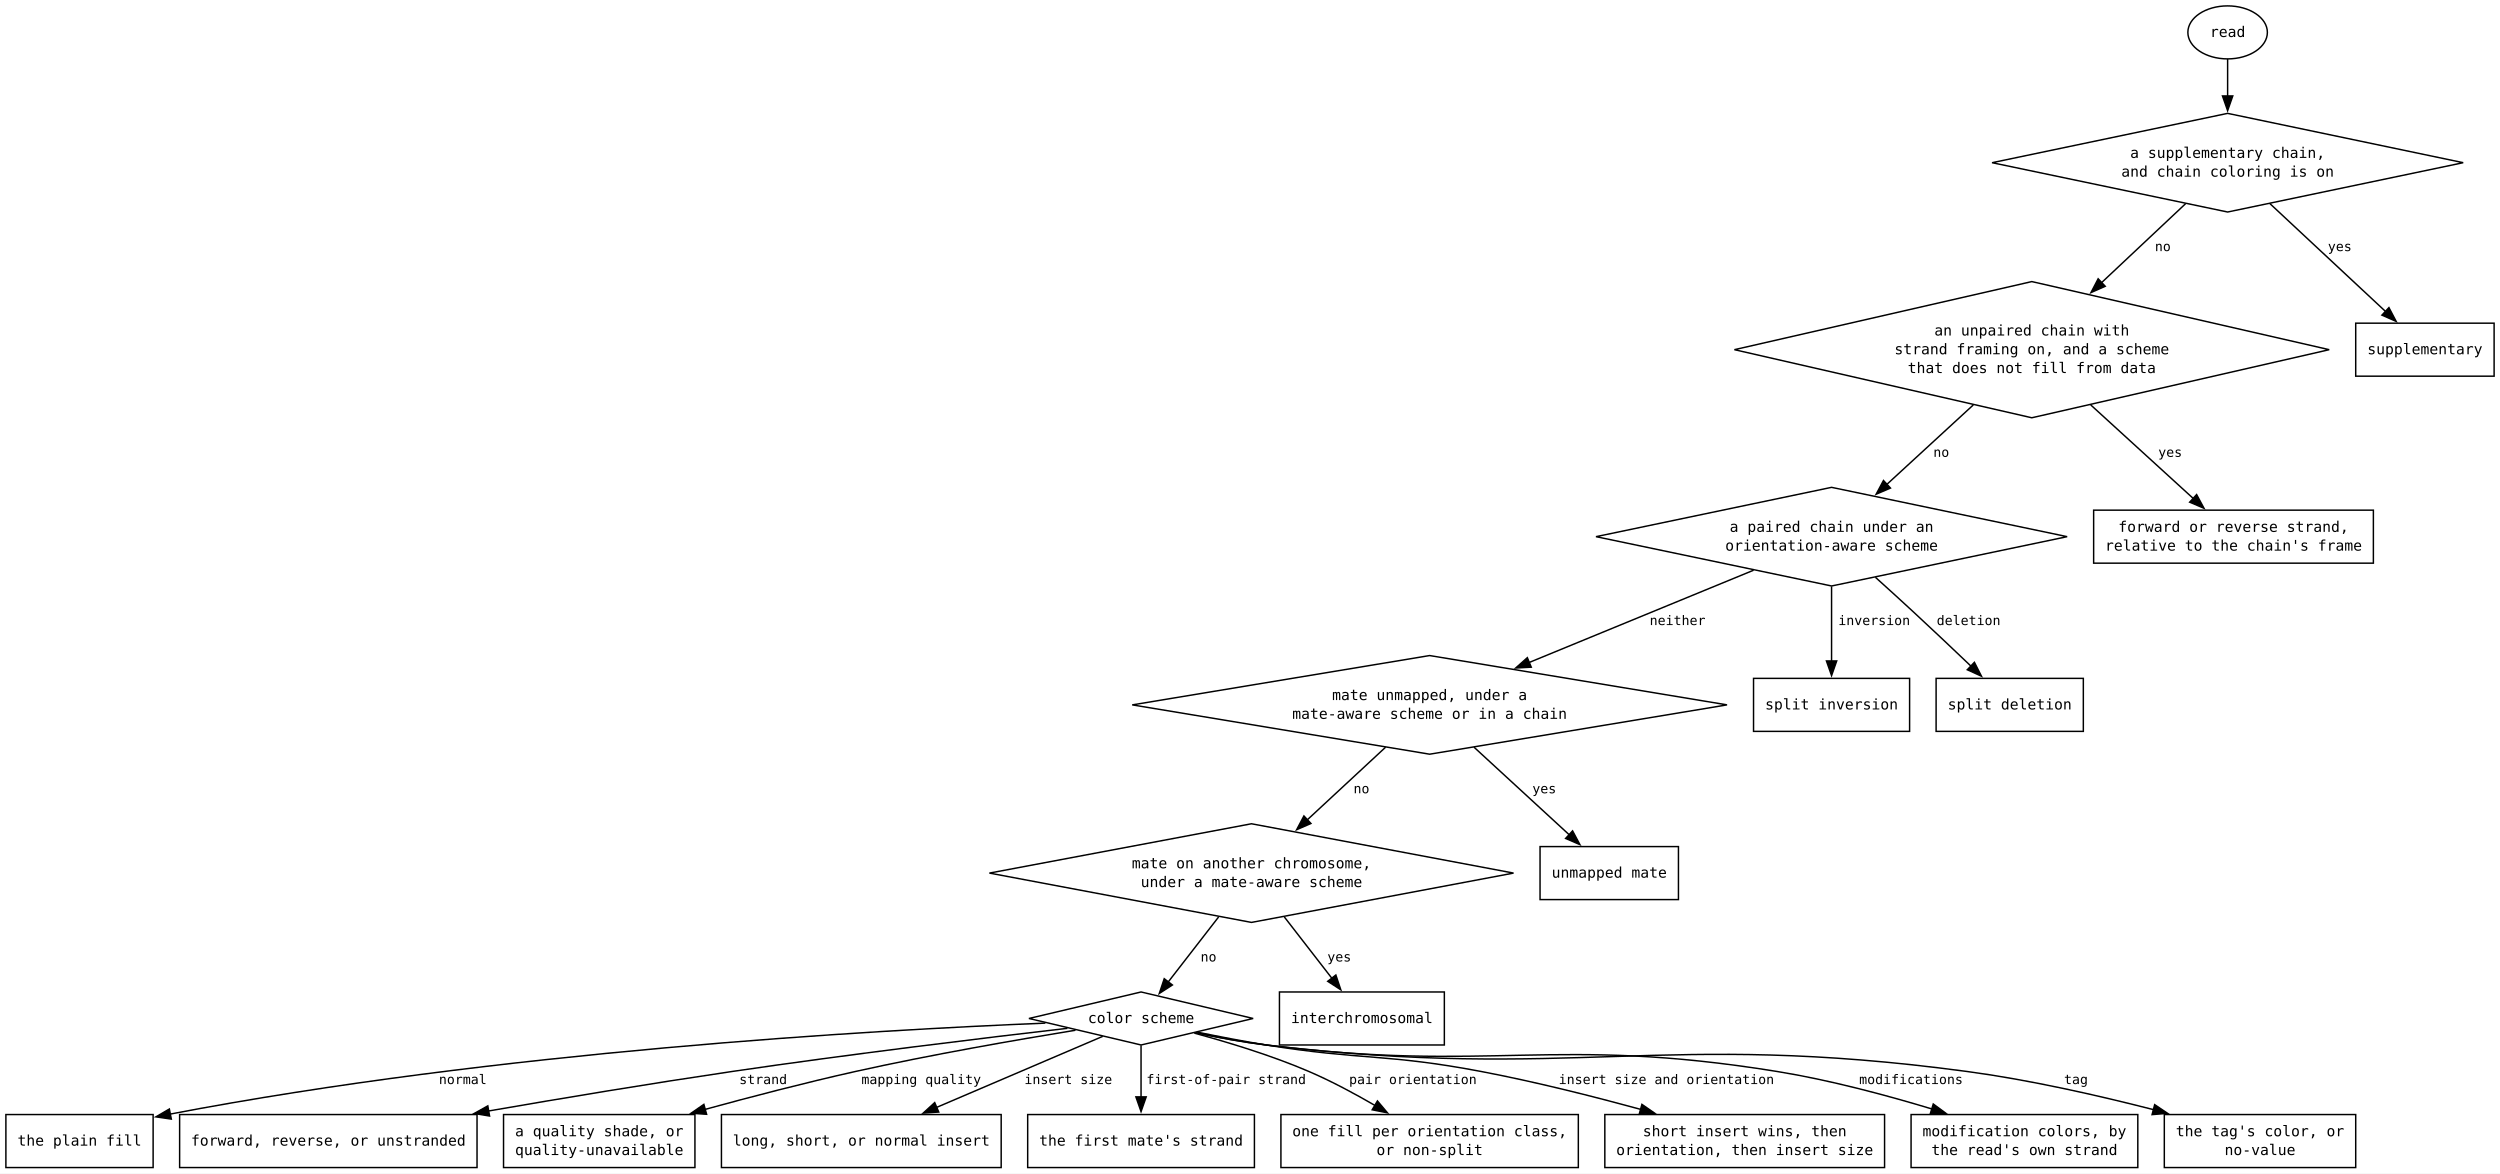
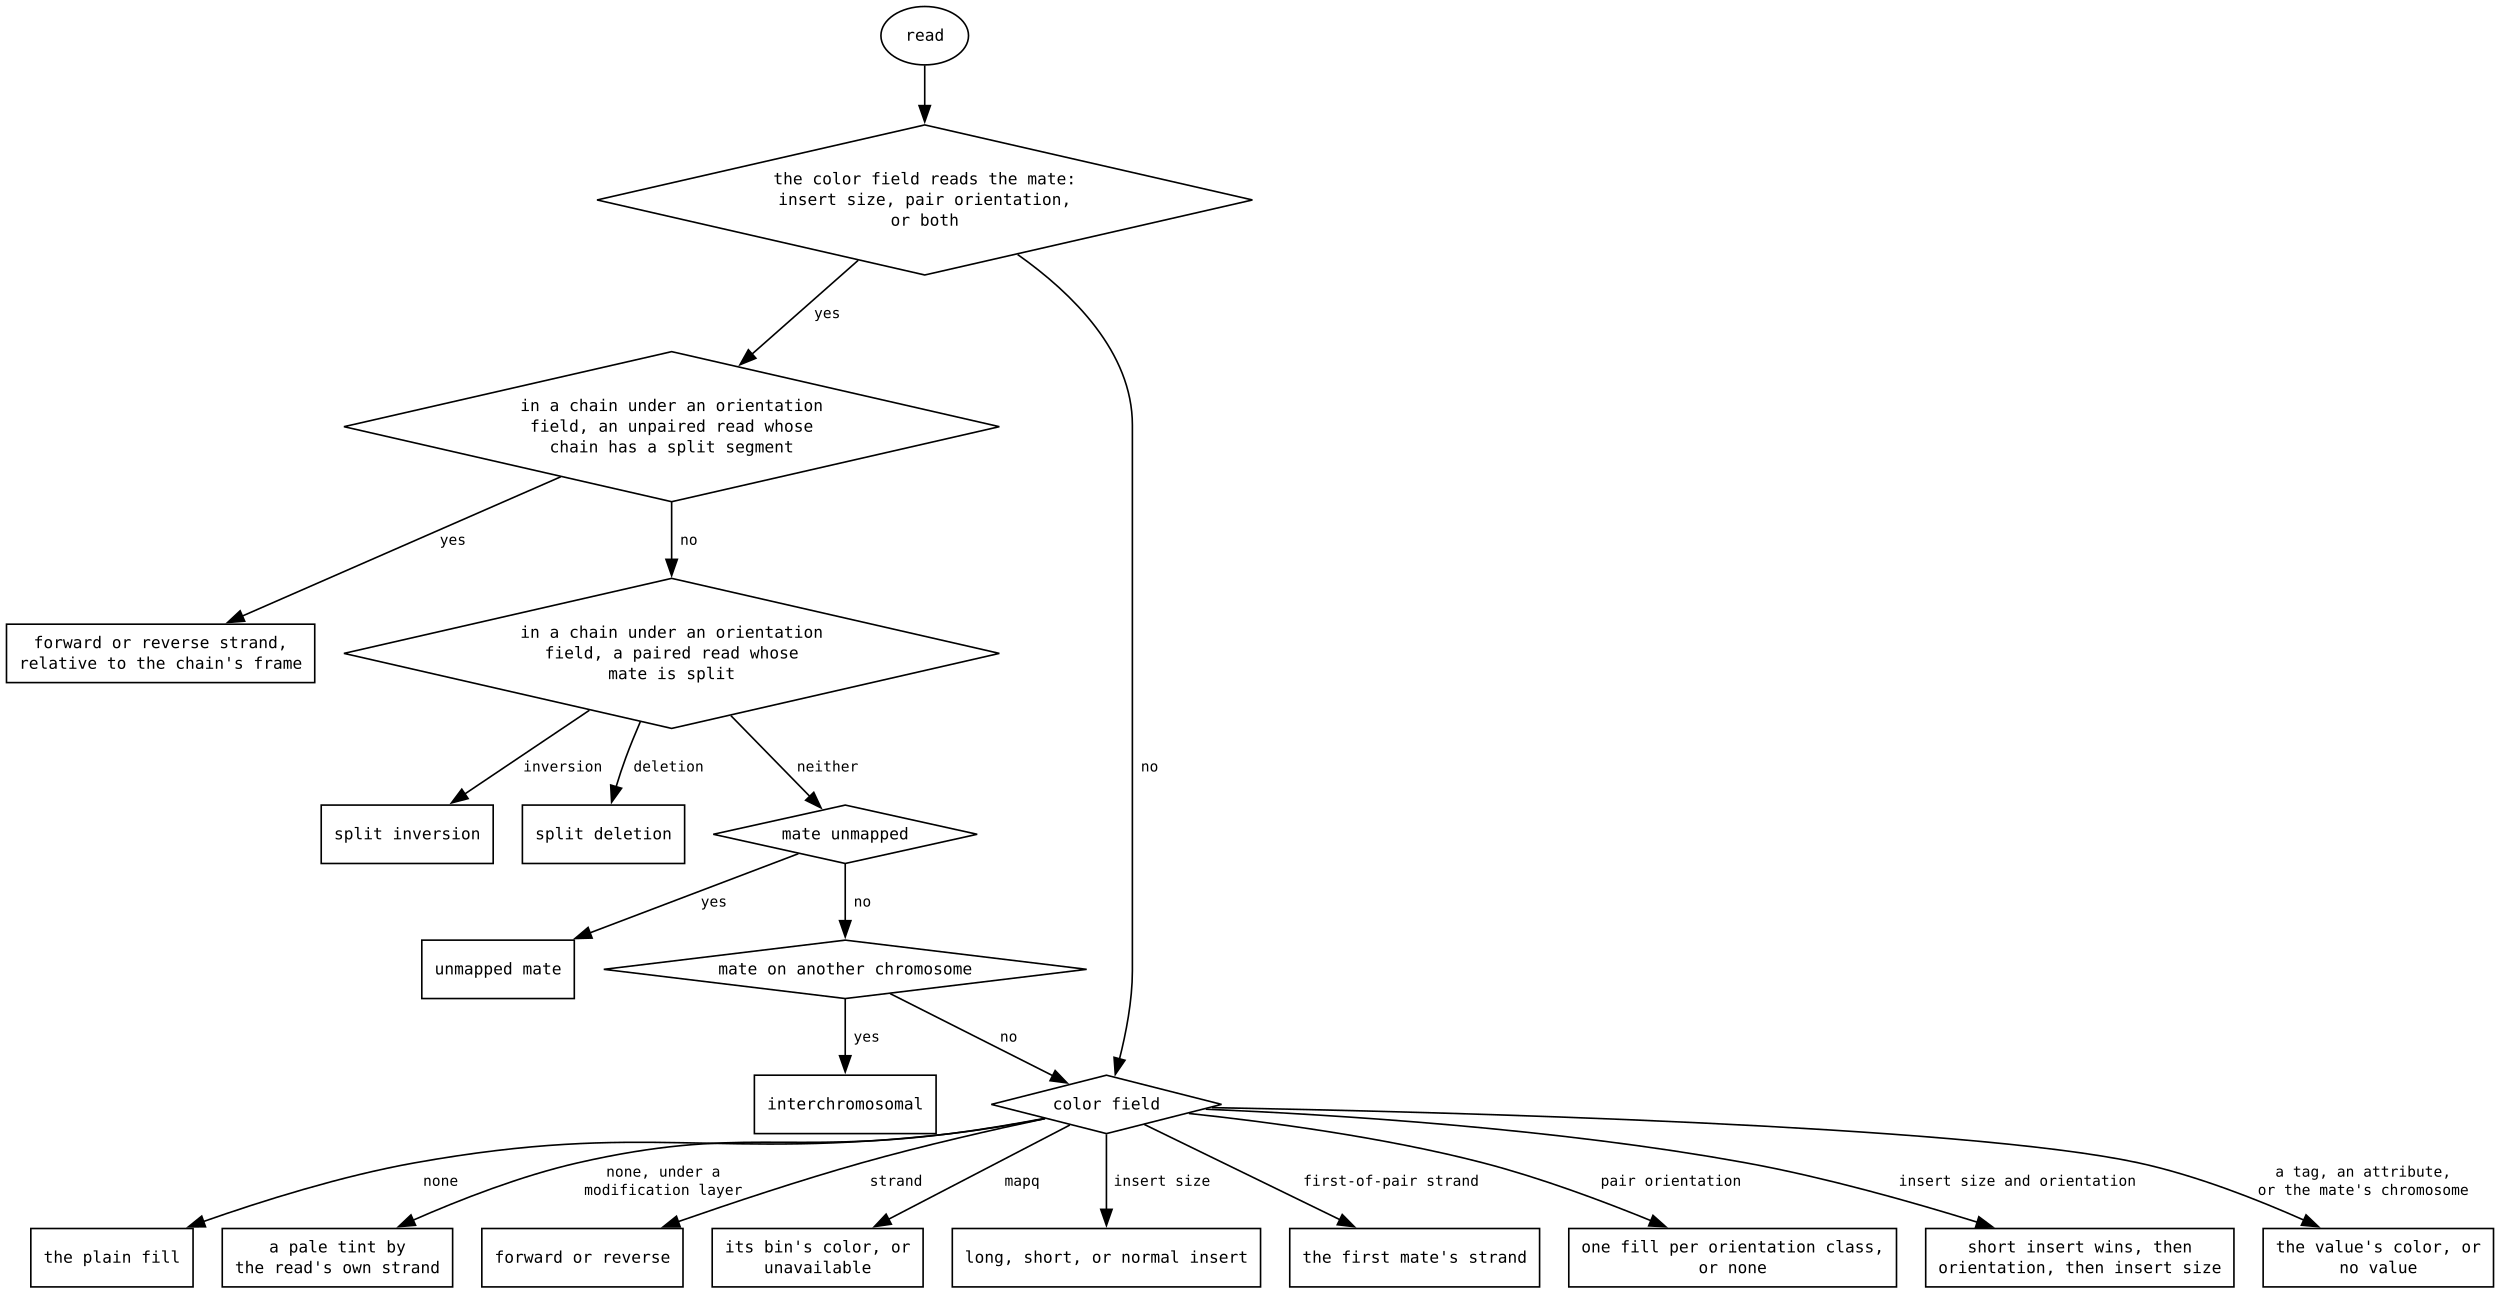
- <svg xmlns="http://www.w3.org/2000/svg" width="1698pt" height="797pt" viewBox="0.00 0.00 1698.00 797.00">
-   <g id="graph0" class="graph" transform="scale(1 1) rotate(0) translate(4 793)">
-     <polygon fill="white" stroke="none" points="-4,4 -4,-793 1694,-793 1694,4 -4,4" />
+ <svg xmlns="http://www.w3.org/2000/svg" width="1541pt" height="797pt" viewBox="0.00 0.00 1541.00 797.00">
+   <g id="graph0" class="graph" transform="scale(1 1) rotate(0) translate(4 793.25)">
+     <polygon fill="white" stroke="none" points="-4,4 -4,-793.25 1537,-793.25 1537,4 -4,4" />
    <g id="node1" class="node">
-       <polygon fill="none" stroke="black" points="1509,-716 1349,-682.5 1509,-649 1669,-682.5 1509,-716" />
-       <text xml:space="preserve" text-anchor="middle" x="1509" y="-685.75" font-family="monospace" font-size="10.00">a supplementary chain,</text>
-       <text xml:space="preserve" text-anchor="middle" x="1509" y="-673" font-family="monospace" font-size="10.00">and chain coloring is on</text>
+       <polygon fill="none" stroke="black" points="566,-716.25 364,-670 566,-623.75 768,-670 566,-716.25" />
+       <text xml:space="preserve" text-anchor="middle" x="566" y="-679.62" font-family="monospace" font-size="10.00">the color field reads the mate:</text>
+       <text xml:space="preserve" text-anchor="middle" x="566" y="-666.88" font-family="monospace" font-size="10.00">insert size, pair orientation,</text>
+       <text xml:space="preserve" text-anchor="middle" x="566" y="-654.12" font-family="monospace" font-size="10.00">or both</text>
    </g>
    <g id="node2" class="node">
-       <polygon fill="none" stroke="black" points="1376,-601.75 1174,-555.5 1376,-509.25 1578,-555.5 1376,-601.75" />
-       <text xml:space="preserve" text-anchor="middle" x="1376" y="-565.12" font-family="monospace" font-size="10.00">an unpaired chain with</text>
-       <text xml:space="preserve" text-anchor="middle" x="1376" y="-552.38" font-family="monospace" font-size="10.00">strand framing on, and a scheme</text>
-       <text xml:space="preserve" text-anchor="middle" x="1376" y="-539.62" font-family="monospace" font-size="10.00">that does not fill from data</text>
+       <polygon fill="none" stroke="black" points="410,-576.5 208,-530.25 410,-484 612,-530.25 410,-576.5" />
+       <text xml:space="preserve" text-anchor="middle" x="410" y="-539.88" font-family="monospace" font-size="10.00">in a chain under an orientation</text>
+       <text xml:space="preserve" text-anchor="middle" x="410" y="-527.12" font-family="monospace" font-size="10.00">field, an unpaired read whose</text>
+       <text xml:space="preserve" text-anchor="middle" x="410" y="-514.38" font-family="monospace" font-size="10.00">chain has a split segment</text>
+     </g>
+     <g id="edge2" class="edge">
+       <path fill="none" stroke="black" d="M525.01,-632.81C504.94,-615.08 480.61,-593.6 459.5,-574.96" />
+       <polygon fill="black" stroke="black" points="461.93,-572.44 452.12,-568.44 457.3,-577.68 461.93,-572.44" />
+       <text xml:space="preserve" text-anchor="middle" x="503.18" y="-597.2" font-family="monospace" font-size="9.00"> yes</text>
+     </g>
+     <g id="node6" class="node">
+       <polygon fill="none" stroke="black" points="678,-130.5 607.04,-112.5 678,-94.5 748.96,-112.5 678,-130.5" />
+       <text xml:space="preserve" text-anchor="middle" x="678" y="-109.38" font-family="monospace" font-size="10.00">color field</text>
    </g>
    <g id="edge3" class="edge">
-       <path fill="none" stroke="black" d="M1480.47,-654.68C1463.85,-639.06 1442.46,-618.97 1423.38,-601.03" />
-       <polygon fill="black" stroke="black" points="1425.87,-598.56 1416.18,-594.27 1421.07,-603.66 1425.87,-598.56" />
-       <text xml:space="preserve" text-anchor="middle" x="1462.29" y="-622.45" font-family="monospace" font-size="9.00"> no</text>
+       <path fill="none" stroke="black" d="M623.26,-636.37C657.34,-612.28 694,-575.97 694,-531.25 694,-531.25 694,-531.25 694,-194.75 694,-176.42 690.03,-156.19 686.05,-140.51" />
+       <polygon fill="black" stroke="black" points="689.45,-139.7 683.46,-130.96 682.7,-141.53 689.45,-139.7" />
+       <text xml:space="preserve" text-anchor="middle" x="701.88" y="-317.7" font-family="monospace" font-size="9.00"> no</text>
+     </g>
+     <g id="node3" class="node">
+       <polygon fill="none" stroke="black" points="410,-436.75 208,-390.5 410,-344.25 612,-390.5 410,-436.75" />
+       <text xml:space="preserve" text-anchor="middle" x="410" y="-400.12" font-family="monospace" font-size="10.00">in a chain under an orientation</text>
+       <text xml:space="preserve" text-anchor="middle" x="410" y="-387.38" font-family="monospace" font-size="10.00">field, a paired read whose</text>
+       <text xml:space="preserve" text-anchor="middle" x="410" y="-374.62" font-family="monospace" font-size="10.00">mate is split</text>
+     </g>
+     <g id="edge5" class="edge">
+       <path fill="none" stroke="black" d="M410,-483.76C410,-472.36 410,-459.99 410,-448.12" />
+       <polygon fill="black" stroke="black" points="413.5,-448.45 410,-438.45 406.5,-448.45 413.5,-448.45" />
+       <text xml:space="preserve" text-anchor="middle" x="417.88" y="-457.45" font-family="monospace" font-size="9.00"> no</text>
    </g>
    <g id="node8" class="node">
-       <polygon fill="none" stroke="black" points="1690,-573.5 1596,-573.5 1596,-537.5 1690,-537.5 1690,-573.5" />
-       <text xml:space="preserve" text-anchor="middle" x="1643" y="-552.38" font-family="monospace" font-size="10.00">supplementary</text>
-     </g>
-     <g id="edge2" class="edge">
-       <path fill="none" stroke="black" d="M1537.75,-654.68C1561.07,-632.93 1593.69,-602.5 1616.41,-581.3" />
-       <polygon fill="black" stroke="black" points="1618.56,-584.08 1623.49,-574.7 1613.79,-578.97 1618.56,-584.08" />
-       <text xml:space="preserve" text-anchor="middle" x="1582.48" y="-622.45" font-family="monospace" font-size="9.00"> yes</text>
-     </g>
-     <g id="node3" class="node">
-       <polygon fill="none" stroke="black" points="1240,-462 1080,-428.5 1240,-395 1400,-428.5 1240,-462" />
-       <text xml:space="preserve" text-anchor="middle" x="1240" y="-431.75" font-family="monospace" font-size="10.00">a paired chain under an</text>
-       <text xml:space="preserve" text-anchor="middle" x="1240" y="-419" font-family="monospace" font-size="10.00">orientation-aware scheme</text>
-     </g>
-     <g id="edge5" class="edge">
-       <path fill="none" stroke="black" d="M1336.3,-518.01C1317.67,-500.89 1295.59,-480.59 1277.28,-463.76" />
-       <polygon fill="black" stroke="black" points="1280,-461.51 1270.27,-457.32 1275.26,-466.66 1280,-461.51" />
-       <text xml:space="preserve" text-anchor="middle" x="1311.8" y="-482.7" font-family="monospace" font-size="9.00"> no</text>
+       <polygon fill="none" stroke="black" points="190,-408.5 0,-408.5 0,-372.5 190,-372.5 190,-408.5" />
+       <text xml:space="preserve" text-anchor="middle" x="95" y="-393.75" font-family="monospace" font-size="10.00">forward or reverse strand,</text>
+       <text xml:space="preserve" text-anchor="middle" x="95" y="-381" font-family="monospace" font-size="10.00">relative to the chain's frame</text>
+     </g>
+     <g id="edge4" class="edge">
+       <path fill="none" stroke="black" d="M341.65,-499.36C282.57,-473.52 198.54,-436.78 145.4,-413.54" />
+       <polygon fill="black" stroke="black" points="146.83,-410.34 136.26,-409.54 144.02,-416.76 146.83,-410.34" />
+       <text xml:space="preserve" text-anchor="middle" x="272.44" y="-457.45" font-family="monospace" font-size="9.00"> yes</text>
+     </g>
+     <g id="node4" class="node">
+       <polygon fill="none" stroke="black" points="517,-297 435.66,-279 517,-261 598.34,-279 517,-297" />
+       <text xml:space="preserve" text-anchor="middle" x="517" y="-275.88" font-family="monospace" font-size="10.00">mate unmapped</text>
+     </g>
+     <g id="edge8" class="edge">
+       <path fill="none" stroke="black" d="M446.52,-352.12C462.82,-335.45 481.46,-316.37 495.48,-302.03" />
+       <polygon fill="black" stroke="black" points="497.6,-304.86 502.08,-295.27 492.59,-299.97 497.6,-304.86" />
+       <text xml:space="preserve" text-anchor="middle" x="503.39" y="-317.7" font-family="monospace" font-size="9.00"> neither</text>
    </g>
    <g id="node9" class="node">
-       <polygon fill="none" stroke="black" points="1608,-446.5 1418,-446.5 1418,-410.5 1608,-410.5 1608,-446.5" />
-       <text xml:space="preserve" text-anchor="middle" x="1513" y="-431.75" font-family="monospace" font-size="10.00">forward or reverse strand,</text>
-       <text xml:space="preserve" text-anchor="middle" x="1513" y="-419" font-family="monospace" font-size="10.00">relative to the chain's frame</text>
-     </g>
-     <g id="edge4" class="edge">
-       <path fill="none" stroke="black" d="M1415.99,-518.01C1438.42,-497.55 1465.81,-472.55 1485.76,-454.35" />
-       <polygon fill="black" stroke="black" points="1487.94,-457.1 1492.97,-447.77 1483.22,-451.93 1487.94,-457.1" />
-       <text xml:space="preserve" text-anchor="middle" x="1467.27" y="-482.7" font-family="monospace" font-size="9.00"> yes</text>
-     </g>
-     <g id="node4" class="node">
-       <polygon fill="none" stroke="black" points="967,-347.75 765,-314.25 967,-280.75 1169,-314.25 967,-347.75" />
-       <text xml:space="preserve" text-anchor="middle" x="967" y="-317.5" font-family="monospace" font-size="10.00">mate unmapped, under a</text>
-       <text xml:space="preserve" text-anchor="middle" x="967" y="-304.75" font-family="monospace" font-size="10.00">mate-aware scheme or in a chain</text>
-     </g>
-     <g id="edge8" class="edge">
-       <path fill="none" stroke="black" d="M1187.04,-405.72C1143.5,-387.82 1081.55,-362.35 1034.46,-342.99" />
-       <polygon fill="black" stroke="black" points="1036.03,-339.85 1025.45,-339.28 1033.37,-346.32 1036.03,-339.85" />
-       <text xml:space="preserve" text-anchor="middle" x="1132.69" y="-368.45" font-family="monospace" font-size="9.00"> neither</text>
+       <polygon fill="none" stroke="black" points="300,-297 194,-297 194,-261 300,-261 300,-297" />
+       <text xml:space="preserve" text-anchor="middle" x="247" y="-275.88" font-family="monospace" font-size="10.00">split inversion</text>
+     </g>
+     <g id="edge6" class="edge">
+       <path fill="none" stroke="black" d="M359.32,-355.45C334.41,-338.72 304.99,-318.96 282.51,-303.86" />
+       <polygon fill="black" stroke="black" points="284.54,-301 274.28,-298.33 280.63,-306.81 284.54,-301" />
+       <text xml:space="preserve" text-anchor="middle" x="340.15" y="-317.7" font-family="monospace" font-size="9.00"> inversion</text>
    </g>
    <g id="node10" class="node">
-       <polygon fill="none" stroke="black" points="1293,-332.25 1187,-332.25 1187,-296.25 1293,-296.25 1293,-332.25" />
-       <text xml:space="preserve" text-anchor="middle" x="1240" y="-311.12" font-family="monospace" font-size="10.00">split inversion</text>
-     </g>
-     <g id="edge6" class="edge">
-       <path fill="none" stroke="black" d="M1240,-394.73C1240,-378.7 1240,-359.57 1240,-344.1" />
-       <polygon fill="black" stroke="black" points="1243.5,-344.11 1240,-334.11 1236.5,-344.11 1243.5,-344.11" />
-       <text xml:space="preserve" text-anchor="middle" x="1266.25" y="-368.45" font-family="monospace" font-size="9.00"> inversion</text>
+       <polygon fill="none" stroke="black" points="418,-297 318,-297 318,-261 418,-261 418,-297" />
+       <text xml:space="preserve" text-anchor="middle" x="368" y="-275.88" font-family="monospace" font-size="10.00">split deletion</text>
+     </g>
+     <g id="edge7" class="edge">
+       <path fill="none" stroke="black" d="M390.67,-348.31C387.52,-341.03 384.42,-333.47 381.75,-326.25 379.62,-320.51 377.59,-314.27 375.77,-308.29" />
+       <polygon fill="black" stroke="black" points="379.15,-307.38 372.99,-298.76 372.43,-309.34 379.15,-307.38" />
+       <text xml:space="preserve" text-anchor="middle" x="405.38" y="-317.7" font-family="monospace" font-size="9.00"> deletion</text>
+     </g>
+     <g id="node5" class="node">
+       <polygon fill="none" stroke="black" points="517,-213.75 368.17,-195.75 517,-177.75 665.83,-195.75 517,-213.75" />
+       <text xml:space="preserve" text-anchor="middle" x="517" y="-192.62" font-family="monospace" font-size="10.00">mate on another chromosome</text>
+     </g>
+     <g id="edge10" class="edge">
+       <path fill="none" stroke="black" d="M517,-260.77C517,-250.5 517,-237.2 517,-225.39" />
+       <polygon fill="black" stroke="black" points="520.5,-225.75 517,-215.75 513.5,-225.75 520.5,-225.75" />
+       <text xml:space="preserve" text-anchor="middle" x="524.88" y="-234.45" font-family="monospace" font-size="9.00"> no</text>
    </g>
    <g id="node11" class="node">
-       <polygon fill="none" stroke="black" points="1411,-332.25 1311,-332.25 1311,-296.25 1411,-296.25 1411,-332.25" />
-       <text xml:space="preserve" text-anchor="middle" x="1361" y="-311.12" font-family="monospace" font-size="10.00">split deletion</text>
-     </g>
-     <g id="edge7" class="edge">
-       <path fill="none" stroke="black" d="M1269.77,-400.91C1278.29,-393.24 1287.55,-384.83 1296,-377 1308.87,-365.09 1323,-351.7 1334.79,-340.45" />
-       <polygon fill="black" stroke="black" points="1337.01,-343.17 1341.81,-333.72 1332.17,-338.11 1337.01,-343.17" />
-       <text xml:space="preserve" text-anchor="middle" x="1330.36" y="-368.45" font-family="monospace" font-size="9.00"> deletion</text>
-     </g>
-     <g id="node5" class="node">
-       <polygon fill="none" stroke="black" points="846,-233.5 668,-200 846,-166.5 1024,-200 846,-233.5" />
-       <text xml:space="preserve" text-anchor="middle" x="846" y="-203.25" font-family="monospace" font-size="10.00">mate on another chromosome,</text>
-       <text xml:space="preserve" text-anchor="middle" x="846" y="-190.5" font-family="monospace" font-size="10.00">under a mate-aware scheme</text>
-     </g>
-     <g id="edge10" class="edge">
-       <path fill="none" stroke="black" d="M937.09,-285.5C920.97,-270.55 900.92,-251.95 883.74,-236.01" />
-       <polygon fill="black" stroke="black" points="886.39,-233.69 876.68,-229.46 881.63,-238.82 886.39,-233.69" />
-       <text xml:space="preserve" text-anchor="middle" x="918" y="-254.2" font-family="monospace" font-size="9.00"> no</text>
+       <polygon fill="none" stroke="black" points="350,-213.75 256,-213.75 256,-177.75 350,-177.75 350,-213.75" />
+       <text xml:space="preserve" text-anchor="middle" x="303" y="-192.62" font-family="monospace" font-size="10.00">unmapped mate</text>
+     </g>
+     <g id="edge9" class="edge">
+       <path fill="none" stroke="black" d="M488.14,-267.04C455.36,-254.6 401.07,-233.98 359.73,-218.29" />
+       <polygon fill="black" stroke="black" points="360.99,-215.02 350.4,-214.74 358.5,-221.57 360.99,-215.02" />
+       <text xml:space="preserve" text-anchor="middle" x="433.31" y="-234.45" font-family="monospace" font-size="9.00"> yes</text>
+     </g>
+     <g id="edge12" class="edge">
+       <path fill="none" stroke="black" d="M544.68,-180.78C572.46,-166.76 615.28,-145.15 644.86,-130.22" />
+       <polygon fill="black" stroke="black" points="646.4,-133.37 653.75,-125.74 643.25,-127.12 646.4,-133.37" />
+       <text xml:space="preserve" text-anchor="middle" x="615.01" y="-151.2" font-family="monospace" font-size="9.00"> no</text>
    </g>
    <g id="node12" class="node">
-       <polygon fill="none" stroke="black" points="1136,-218 1042,-218 1042,-182 1136,-182 1136,-218" />
-       <text xml:space="preserve" text-anchor="middle" x="1089" y="-196.88" font-family="monospace" font-size="10.00">unmapped mate</text>
-     </g>
-     <g id="edge9" class="edge">
-       <path fill="none" stroke="black" d="M997.16,-285.5C1016.98,-267.26 1042.71,-243.59 1061.89,-225.95" />
-       <polygon fill="black" stroke="black" points="1064.09,-228.68 1069.08,-219.33 1059.35,-223.52 1064.09,-228.68" />
-       <text xml:space="preserve" text-anchor="middle" x="1042.16" y="-254.2" font-family="monospace" font-size="9.00"> yes</text>
-     </g>
-     <g id="node6" class="node">
-       <polygon fill="none" stroke="black" points="771,-119.25 694.85,-101.25 771,-83.25 847.15,-101.25 771,-119.25" />
-       <text xml:space="preserve" text-anchor="middle" x="771" y="-98.12" font-family="monospace" font-size="10.00">color scheme</text>
-     </g>
-     <g id="edge12" class="edge">
-       <path fill="none" stroke="black" d="M823.7,-170.23C812.79,-156.16 799.81,-139.42 789.47,-126.07" />
-       <polygon fill="black" stroke="black" points="792.29,-124 783.39,-118.24 786.75,-128.28 792.29,-124" />
-       <text xml:space="preserve" text-anchor="middle" x="814.13" y="-139.95" font-family="monospace" font-size="9.00"> no</text>
+       <polygon fill="none" stroke="black" points="573,-130.5 461,-130.5 461,-94.5 573,-94.5 573,-130.5" />
+       <text xml:space="preserve" text-anchor="middle" x="517" y="-109.38" font-family="monospace" font-size="10.00">interchromosomal</text>
+     </g>
+     <g id="edge11" class="edge">
+       <path fill="none" stroke="black" d="M517,-177.52C517,-167.25 517,-153.95 517,-142.14" />
+       <polygon fill="black" stroke="black" points="520.5,-142.5 517,-132.5 513.5,-142.5 520.5,-142.5" />
+       <text xml:space="preserve" text-anchor="middle" x="527.5" y="-151.2" font-family="monospace" font-size="9.00"> yes</text>
    </g>
    <g id="node13" class="node">
-       <polygon fill="none" stroke="black" points="977,-119.25 865,-119.25 865,-83.25 977,-83.25 977,-119.25" />
-       <text xml:space="preserve" text-anchor="middle" x="921" y="-98.12" font-family="monospace" font-size="10.00">interchromosomal</text>
-     </g>
-     <g id="edge11" class="edge">
-       <path fill="none" stroke="black" d="M868.3,-170.23C878.58,-156.97 890.71,-141.33 900.73,-128.4" />
-       <polygon fill="black" stroke="black" points="903.31,-130.78 906.67,-120.73 897.78,-126.49 903.31,-130.78" />
-       <text xml:space="preserve" text-anchor="middle" x="902.92" y="-139.95" font-family="monospace" font-size="9.00"> yes</text>
+       <polygon fill="none" stroke="black" points="115,-36 15,-36 15,0 115,0 115,-36" />
+       <text xml:space="preserve" text-anchor="middle" x="65" y="-14.88" font-family="monospace" font-size="10.00">the plain fill</text>
+     </g>
+     <g id="edge13" class="edge">
+       <path fill="none" stroke="black" d="M640.31,-103.74C622.67,-100.39 601.34,-96.73 582,-94.5 435.97,-77.65 396.46,-102.32 251.75,-76.5 206.92,-68.5 157.75,-53.08 121.12,-40.22" />
+       <polygon fill="black" stroke="black" points="122.68,-37.06 112.08,-37 120.33,-43.65 122.68,-37.06" />
+       <text xml:space="preserve" text-anchor="middle" x="264.88" y="-62.33" font-family="monospace" font-size="9.00"> none</text>
    </g>
    <g id="node14" class="node">
-       <polygon fill="none" stroke="black" points="100,-36 0,-36 0,0 100,0 100,-36" />
-       <text xml:space="preserve" text-anchor="middle" x="50" y="-14.88" font-family="monospace" font-size="10.00">the plain fill</text>
-     </g>
-     <g id="edge13" class="edge">
-       <path fill="none" stroke="black" d="M706.03,-98.1C588.71,-93.31 333.81,-78.78 111.61,-36.32" />
-       <polygon fill="black" stroke="black" points="112.36,-32.9 101.87,-34.43 111.03,-39.77 112.36,-32.9" />
-       <text xml:space="preserve" text-anchor="middle" x="307.62" y="-56.7" font-family="monospace" font-size="9.00"> normal</text>
+       <polygon fill="none" stroke="black" points="275,-36 133,-36 133,0 275,0 275,-36" />
+       <text xml:space="preserve" text-anchor="middle" x="204" y="-21.25" font-family="monospace" font-size="10.00">a pale tint by</text>
+       <text xml:space="preserve" text-anchor="middle" x="204" y="-8.5" font-family="monospace" font-size="10.00">the read's own strand</text>
+     </g>
+     <g id="edge14" class="edge">
+       <path fill="none" stroke="black" d="M639.82,-103.86C622.27,-100.58 601.14,-96.94 582,-94.5 480.4,-81.55 452.11,-99.26 352.25,-76.5 317.17,-68.5 279.37,-53.74 250.73,-41.18" />
+       <polygon fill="black" stroke="black" points="252.16,-37.99 241.61,-37.11 249.31,-44.38 252.16,-37.99" />
+       <text xml:space="preserve" text-anchor="middle" x="402.12" y="-67.95" font-family="monospace" font-size="9.00"> none, under a</text>
+       <text xml:space="preserve" text-anchor="middle" x="402.12" y="-56.7" font-family="monospace" font-size="9.00"> modification layer</text>
    </g>
    <g id="node15" class="node">
-       <polygon fill="none" stroke="black" points="320,-36 118,-36 118,0 320,0 320,-36" />
-       <text xml:space="preserve" text-anchor="middle" x="219" y="-14.88" font-family="monospace" font-size="10.00">forward, reverse, or unstranded</text>
-     </g>
-     <g id="edge14" class="edge">
-       <path fill="none" stroke="black" d="M720.99,-94.58C665.32,-88.13 572.71,-76.95 493.25,-65.25 438.62,-57.21 378.08,-47.12 327.8,-38.42" />
-       <polygon fill="black" stroke="black" points="328.52,-34.99 318.07,-36.73 327.32,-41.89 328.52,-34.99" />
-       <text xml:space="preserve" text-anchor="middle" x="511.62" y="-56.7" font-family="monospace" font-size="9.00"> strand</text>
+       <polygon fill="none" stroke="black" points="417,-36 293,-36 293,0 417,0 417,-36" />
+       <text xml:space="preserve" text-anchor="middle" x="355" y="-14.88" font-family="monospace" font-size="10.00">forward or reverse</text>
+     </g>
+     <g id="edge15" class="edge">
+       <path fill="none" stroke="black" d="M639.96,-103.7C609.32,-97.18 565.26,-87.23 527.25,-76.5 489.22,-65.76 447.14,-51.76 414.1,-40.26" />
+       <polygon fill="black" stroke="black" points="415.28,-36.96 404.68,-36.96 412.96,-43.57 415.28,-36.96" />
+       <text xml:space="preserve" text-anchor="middle" x="545.62" y="-62.33" font-family="monospace" font-size="9.00"> strand</text>
    </g>
    <g id="node16" class="node">
-       <polygon fill="none" stroke="black" points="468,-36 338,-36 338,0 468,0 468,-36" />
-       <text xml:space="preserve" text-anchor="middle" x="403" y="-21.25" font-family="monospace" font-size="10.00">a quality shade, or</text>
-       <text xml:space="preserve" text-anchor="middle" x="403" y="-8.5" font-family="monospace" font-size="10.00">quality-unavailable</text>
-     </g>
-     <g id="edge15" class="edge">
-       <path fill="none" stroke="black" d="M726.49,-93.28C687.04,-86.84 627.94,-76.6 577,-65.25 543.16,-57.71 505.98,-48.02 474.7,-39.46" />
-       <polygon fill="black" stroke="black" points="475.93,-36.17 465.36,-36.89 474.07,-42.92 475.93,-36.17" />
-       <text xml:space="preserve" text-anchor="middle" x="619" y="-56.7" font-family="monospace" font-size="9.00"> mapping quality</text>
+       <polygon fill="none" stroke="black" points="565,-36 435,-36 435,0 565,0 565,-36" />
+       <text xml:space="preserve" text-anchor="middle" x="500" y="-21.25" font-family="monospace" font-size="10.00">its bin's color, or</text>
+       <text xml:space="preserve" text-anchor="middle" x="500" y="-8.5" font-family="monospace" font-size="10.00">unavailable</text>
+     </g>
+     <g id="edge16" class="edge">
+       <path fill="none" stroke="black" d="M655.46,-99.78C627.44,-85.23 579.02,-60.07 543.65,-41.68" />
+       <polygon fill="black" stroke="black" points="545.42,-38.66 534.93,-37.15 542.19,-44.87 545.42,-38.66" />
+       <text xml:space="preserve" text-anchor="middle" x="623.3" y="-62.33" font-family="monospace" font-size="9.00"> mapq</text>
    </g>
    <g id="node17" class="node">
-       <polygon fill="none" stroke="black" points="676,-36 486,-36 486,0 676,0 676,-36" />
-       <text xml:space="preserve" text-anchor="middle" x="581" y="-14.88" font-family="monospace" font-size="10.00">long, short, or normal insert</text>
-     </g>
-     <g id="edge16" class="edge">
-       <path fill="none" stroke="black" d="M744.98,-89.12C716.03,-76.74 668.53,-56.43 632.08,-40.84" />
-       <polygon fill="black" stroke="black" points="633.6,-37.69 623.03,-36.98 630.85,-44.13 633.6,-37.69" />
-       <text xml:space="preserve" text-anchor="middle" x="718.88" y="-56.7" font-family="monospace" font-size="9.00"> insert size</text>
+       <polygon fill="none" stroke="black" points="773,-36 583,-36 583,0 773,0 773,-36" />
+       <text xml:space="preserve" text-anchor="middle" x="678" y="-14.88" font-family="monospace" font-size="10.00">long, short, or normal insert</text>
+     </g>
+     <g id="edge17" class="edge">
+       <path fill="none" stroke="black" d="M678,-94.1C678,-81.05 678,-62.9 678,-47.71" />
+       <polygon fill="black" stroke="black" points="681.5,-47.83 678,-37.83 674.5,-47.83 681.5,-47.83" />
+       <text xml:space="preserve" text-anchor="middle" x="709.5" y="-62.33" font-family="monospace" font-size="9.00"> insert size</text>
    </g>
    <g id="node18" class="node">
-       <polygon fill="none" stroke="black" points="848,-36 694,-36 694,0 848,0 848,-36" />
-       <text xml:space="preserve" text-anchor="middle" x="771" y="-14.88" font-family="monospace" font-size="10.00">the first mate's strand</text>
-     </g>
-     <g id="edge17" class="edge">
-       <path fill="none" stroke="black" d="M771,-83.02C771,-72.75 771,-59.45 771,-47.64" />
-       <polygon fill="black" stroke="black" points="774.5,-48 771,-38 767.5,-48 774.5,-48" />
-       <text xml:space="preserve" text-anchor="middle" x="826.12" y="-56.7" font-family="monospace" font-size="9.00"> first-of-pair strand</text>
+       <polygon fill="none" stroke="black" points="945,-36 791,-36 791,0 945,0 945,-36" />
+       <text xml:space="preserve" text-anchor="middle" x="868" y="-14.88" font-family="monospace" font-size="10.00">the first mate's strand</text>
+     </g>
+     <g id="edge18" class="edge">
+       <path fill="none" stroke="black" d="M701.3,-100.16C731.19,-85.61 783.72,-60.03 821.84,-41.47" />
+       <polygon fill="black" stroke="black" points="823.36,-44.63 830.82,-37.1 820.29,-38.33 823.36,-44.63" />
+       <text xml:space="preserve" text-anchor="middle" x="850.73" y="-62.33" font-family="monospace" font-size="9.00"> first-of-pair strand</text>
    </g>
    <g id="node19" class="node">
-       <polygon fill="none" stroke="black" points="1068,-36 866,-36 866,0 1068,0 1068,-36" />
-       <text xml:space="preserve" text-anchor="middle" x="967" y="-21.25" font-family="monospace" font-size="10.00">one fill per orientation class,</text>
-       <text xml:space="preserve" text-anchor="middle" x="967" y="-8.5" font-family="monospace" font-size="10.00">or non-split</text>
-     </g>
-     <g id="edge18" class="edge">
-       <path fill="none" stroke="black" d="M807.14,-91.3C829.92,-85.14 859.7,-76.12 885,-65.25 900.23,-58.71 916.25,-50.1 930.06,-42.08" />
-       <polygon fill="black" stroke="black" points="931.56,-45.26 938.38,-37.15 927.99,-39.24 931.56,-45.26" />
-       <text xml:space="preserve" text-anchor="middle" x="952.92" y="-56.7" font-family="monospace" font-size="9.00"> pair orientation</text>
+       <polygon fill="none" stroke="black" points="1165,-36 963,-36 963,0 1165,0 1165,-36" />
+       <text xml:space="preserve" text-anchor="middle" x="1064" y="-21.25" font-family="monospace" font-size="10.00">one fill per orientation class,</text>
+       <text xml:space="preserve" text-anchor="middle" x="1064" y="-8.5" font-family="monospace" font-size="10.00">or none</text>
+     </g>
+     <g id="edge19" class="edge">
+       <path fill="none" stroke="black" d="M728.84,-106.9C776.26,-101.89 848.68,-92.39 910,-76.5 945.43,-67.32 984.01,-52.91 1013.7,-40.81" />
+       <polygon fill="black" stroke="black" points="1014.9,-44.1 1022.81,-37.05 1012.23,-37.63 1014.9,-44.1" />
+       <text xml:space="preserve" text-anchor="middle" x="1023.24" y="-62.33" font-family="monospace" font-size="9.00"> pair orientation</text>
    </g>
    <g id="node20" class="node">
-       <polygon fill="none" stroke="black" points="1276,-36 1086,-36 1086,0 1276,0 1276,-36" />
-       <text xml:space="preserve" text-anchor="middle" x="1181" y="-21.25" font-family="monospace" font-size="10.00">short insert wins, then</text>
-       <text xml:space="preserve" text-anchor="middle" x="1181" y="-8.5" font-family="monospace" font-size="10.00">orientation, then insert size</text>
-     </g>
-     <g id="edge19" class="edge">
-       <path fill="none" stroke="black" d="M809.39,-91.94C823.95,-88.95 840.7,-85.72 856,-83.25 920.54,-72.83 937.77,-77.45 1002,-65.25 1038.12,-58.39 1077.76,-48.41 1110.53,-39.47" />
-       <polygon fill="black" stroke="black" points="1111.19,-42.92 1119.91,-36.89 1109.34,-36.17 1111.19,-42.92" />
-       <text xml:space="preserve" text-anchor="middle" x="1125.11" y="-56.7" font-family="monospace" font-size="9.00"> insert size and orientation</text>
+       <polygon fill="none" stroke="black" points="1373,-36 1183,-36 1183,0 1373,0 1373,-36" />
+       <text xml:space="preserve" text-anchor="middle" x="1278" y="-21.25" font-family="monospace" font-size="10.00">short insert wins, then</text>
+       <text xml:space="preserve" text-anchor="middle" x="1278" y="-8.5" font-family="monospace" font-size="10.00">orientation, then insert size</text>
+     </g>
+     <g id="edge20" class="edge">
+       <path fill="none" stroke="black" d="M739.21,-109.54C817.08,-106.26 955.46,-97.75 1072,-76.5 1120.69,-67.62 1174.51,-52.4 1214.93,-39.85" />
+       <polygon fill="black" stroke="black" points="1215.76,-43.26 1224.25,-36.93 1213.67,-36.58 1215.76,-43.26" />
+       <text xml:space="preserve" text-anchor="middle" x="1236.79" y="-62.33" font-family="monospace" font-size="9.00"> insert size and orientation</text>
    </g>
    <g id="node21" class="node">
-       <polygon fill="none" stroke="black" points="1448,-36 1294,-36 1294,0 1448,0 1448,-36" />
-       <text xml:space="preserve" text-anchor="middle" x="1371" y="-21.25" font-family="monospace" font-size="10.00">modification colors, by</text>
-       <text xml:space="preserve" text-anchor="middle" x="1371" y="-8.5" font-family="monospace" font-size="10.00">the read's own strand</text>
-     </g>
-     <g id="edge20" class="edge">
-       <path fill="none" stroke="black" d="M808.05,-91.62C822.88,-88.49 840.17,-85.23 856,-83.25 1009.23,-64.06 1050.55,-89.89 1203,-65.25 1238.4,-59.53 1277.03,-49.19 1308.31,-39.74" />
-       <polygon fill="black" stroke="black" points="1309.08,-43.17 1317.61,-36.89 1307.02,-36.47 1309.08,-43.17" />
-       <text xml:space="preserve" text-anchor="middle" x="1291.26" y="-56.7" font-family="monospace" font-size="9.00"> modifications</text>
-     </g>
-     <g id="node22" class="node">
-       <polygon fill="none" stroke="black" points="1596,-36 1466,-36 1466,0 1596,0 1596,-36" />
-       <text xml:space="preserve" text-anchor="middle" x="1531" y="-21.25" font-family="monospace" font-size="10.00">the tag's color, or</text>
-       <text xml:space="preserve" text-anchor="middle" x="1531" y="-8.5" font-family="monospace" font-size="10.00">no-value</text>
+       <polygon fill="none" stroke="black" points="1533,-36 1391,-36 1391,0 1533,0 1533,-36" />
+       <text xml:space="preserve" text-anchor="middle" x="1462" y="-21.25" font-family="monospace" font-size="10.00">the value's color, or</text>
+       <text xml:space="preserve" text-anchor="middle" x="1462" y="-8.5" font-family="monospace" font-size="10.00">no value</text>
    </g>
    <g id="edge21" class="edge">
-       <path fill="none" stroke="black" d="M808.03,-91.51C822.86,-88.36 840.16,-85.12 856,-83.25 1066.24,-58.41 1122.17,-93.34 1332,-65.25 1374.56,-59.55 1421.36,-48.9 1458.88,-39.26" />
-       <polygon fill="black" stroke="black" points="1459.45,-42.73 1468.24,-36.82 1457.68,-35.95 1459.45,-42.73" />
-       <text xml:space="preserve" text-anchor="middle" x="1403.3" y="-56.7" font-family="monospace" font-size="9.00"> tag</text>
+       <path fill="none" stroke="black" d="M743.08,-110.51C882.61,-107.98 1206.59,-99.71 1314,-76.5 1349.52,-68.83 1387.69,-53.81 1416.38,-41.05" />
+       <polygon fill="black" stroke="black" points="1417.45,-44.41 1425.12,-37.09 1414.56,-38.03 1417.45,-44.41" />
+       <text xml:space="preserve" text-anchor="middle" x="1449.96" y="-67.95" font-family="monospace" font-size="9.00"> a tag, an attribute,</text>
+       <text xml:space="preserve" text-anchor="middle" x="1449.96" y="-56.7" font-family="monospace" font-size="9.00"> or the mate's chromosome</text>
    </g>
    <g id="node7" class="node">
-       <ellipse fill="none" stroke="black" cx="1509" cy="-771" rx="27" ry="18" />
-       <text xml:space="preserve" text-anchor="middle" x="1509" y="-767.88" font-family="monospace" font-size="10.00">read</text>
+       <ellipse fill="none" stroke="black" cx="566" cy="-771.25" rx="27" ry="18" />
+       <text xml:space="preserve" text-anchor="middle" x="566" y="-768.12" font-family="monospace" font-size="10.00">read</text>
    </g>
    <g id="edge1" class="edge">
-       <path fill="none" stroke="black" d="M1509,-752.91C1509,-745.57 1509,-736.62 1509,-727.62" />
-       <polygon fill="black" stroke="black" points="1512.5,-727.83 1509,-717.83 1505.5,-727.83 1512.5,-727.83" />
+       <path fill="none" stroke="black" d="M566,-752.96C566,-745.85 566,-737.18 566,-728.17" />
+       <polygon fill="black" stroke="black" points="569.5,-728.17 566,-718.17 562.5,-728.17 569.5,-728.17" />
    </g>
  </g>
</svg>
